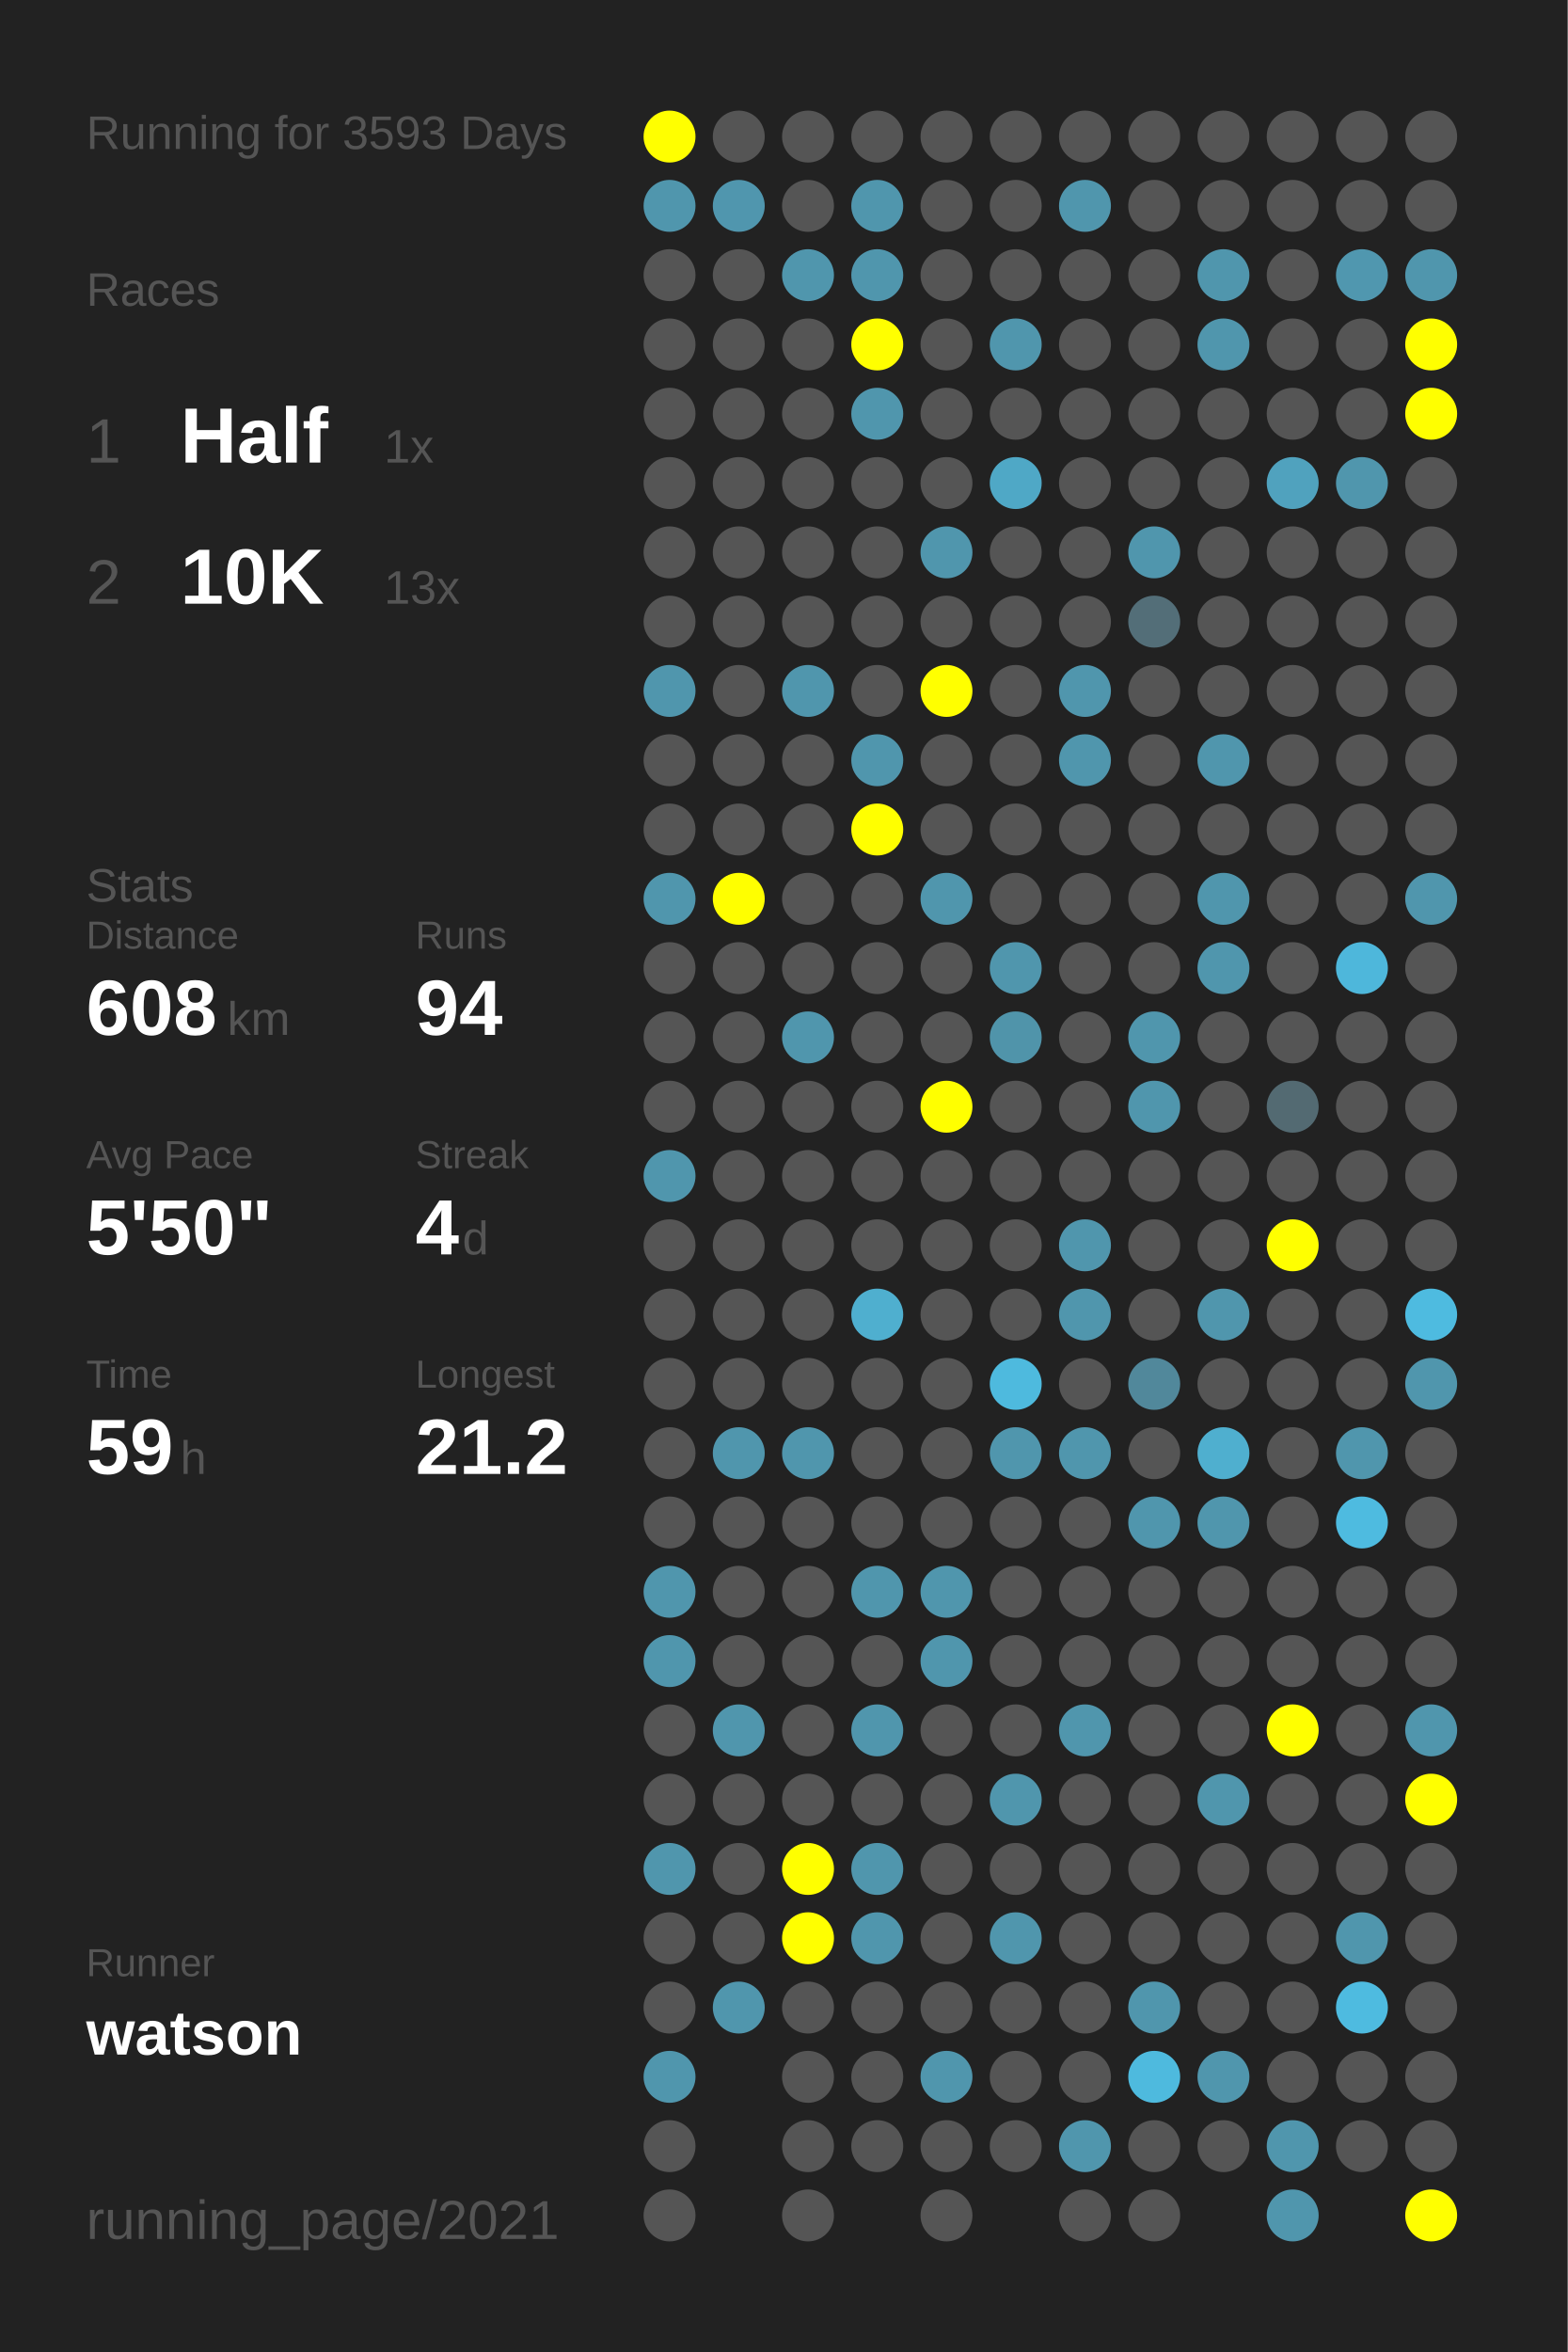
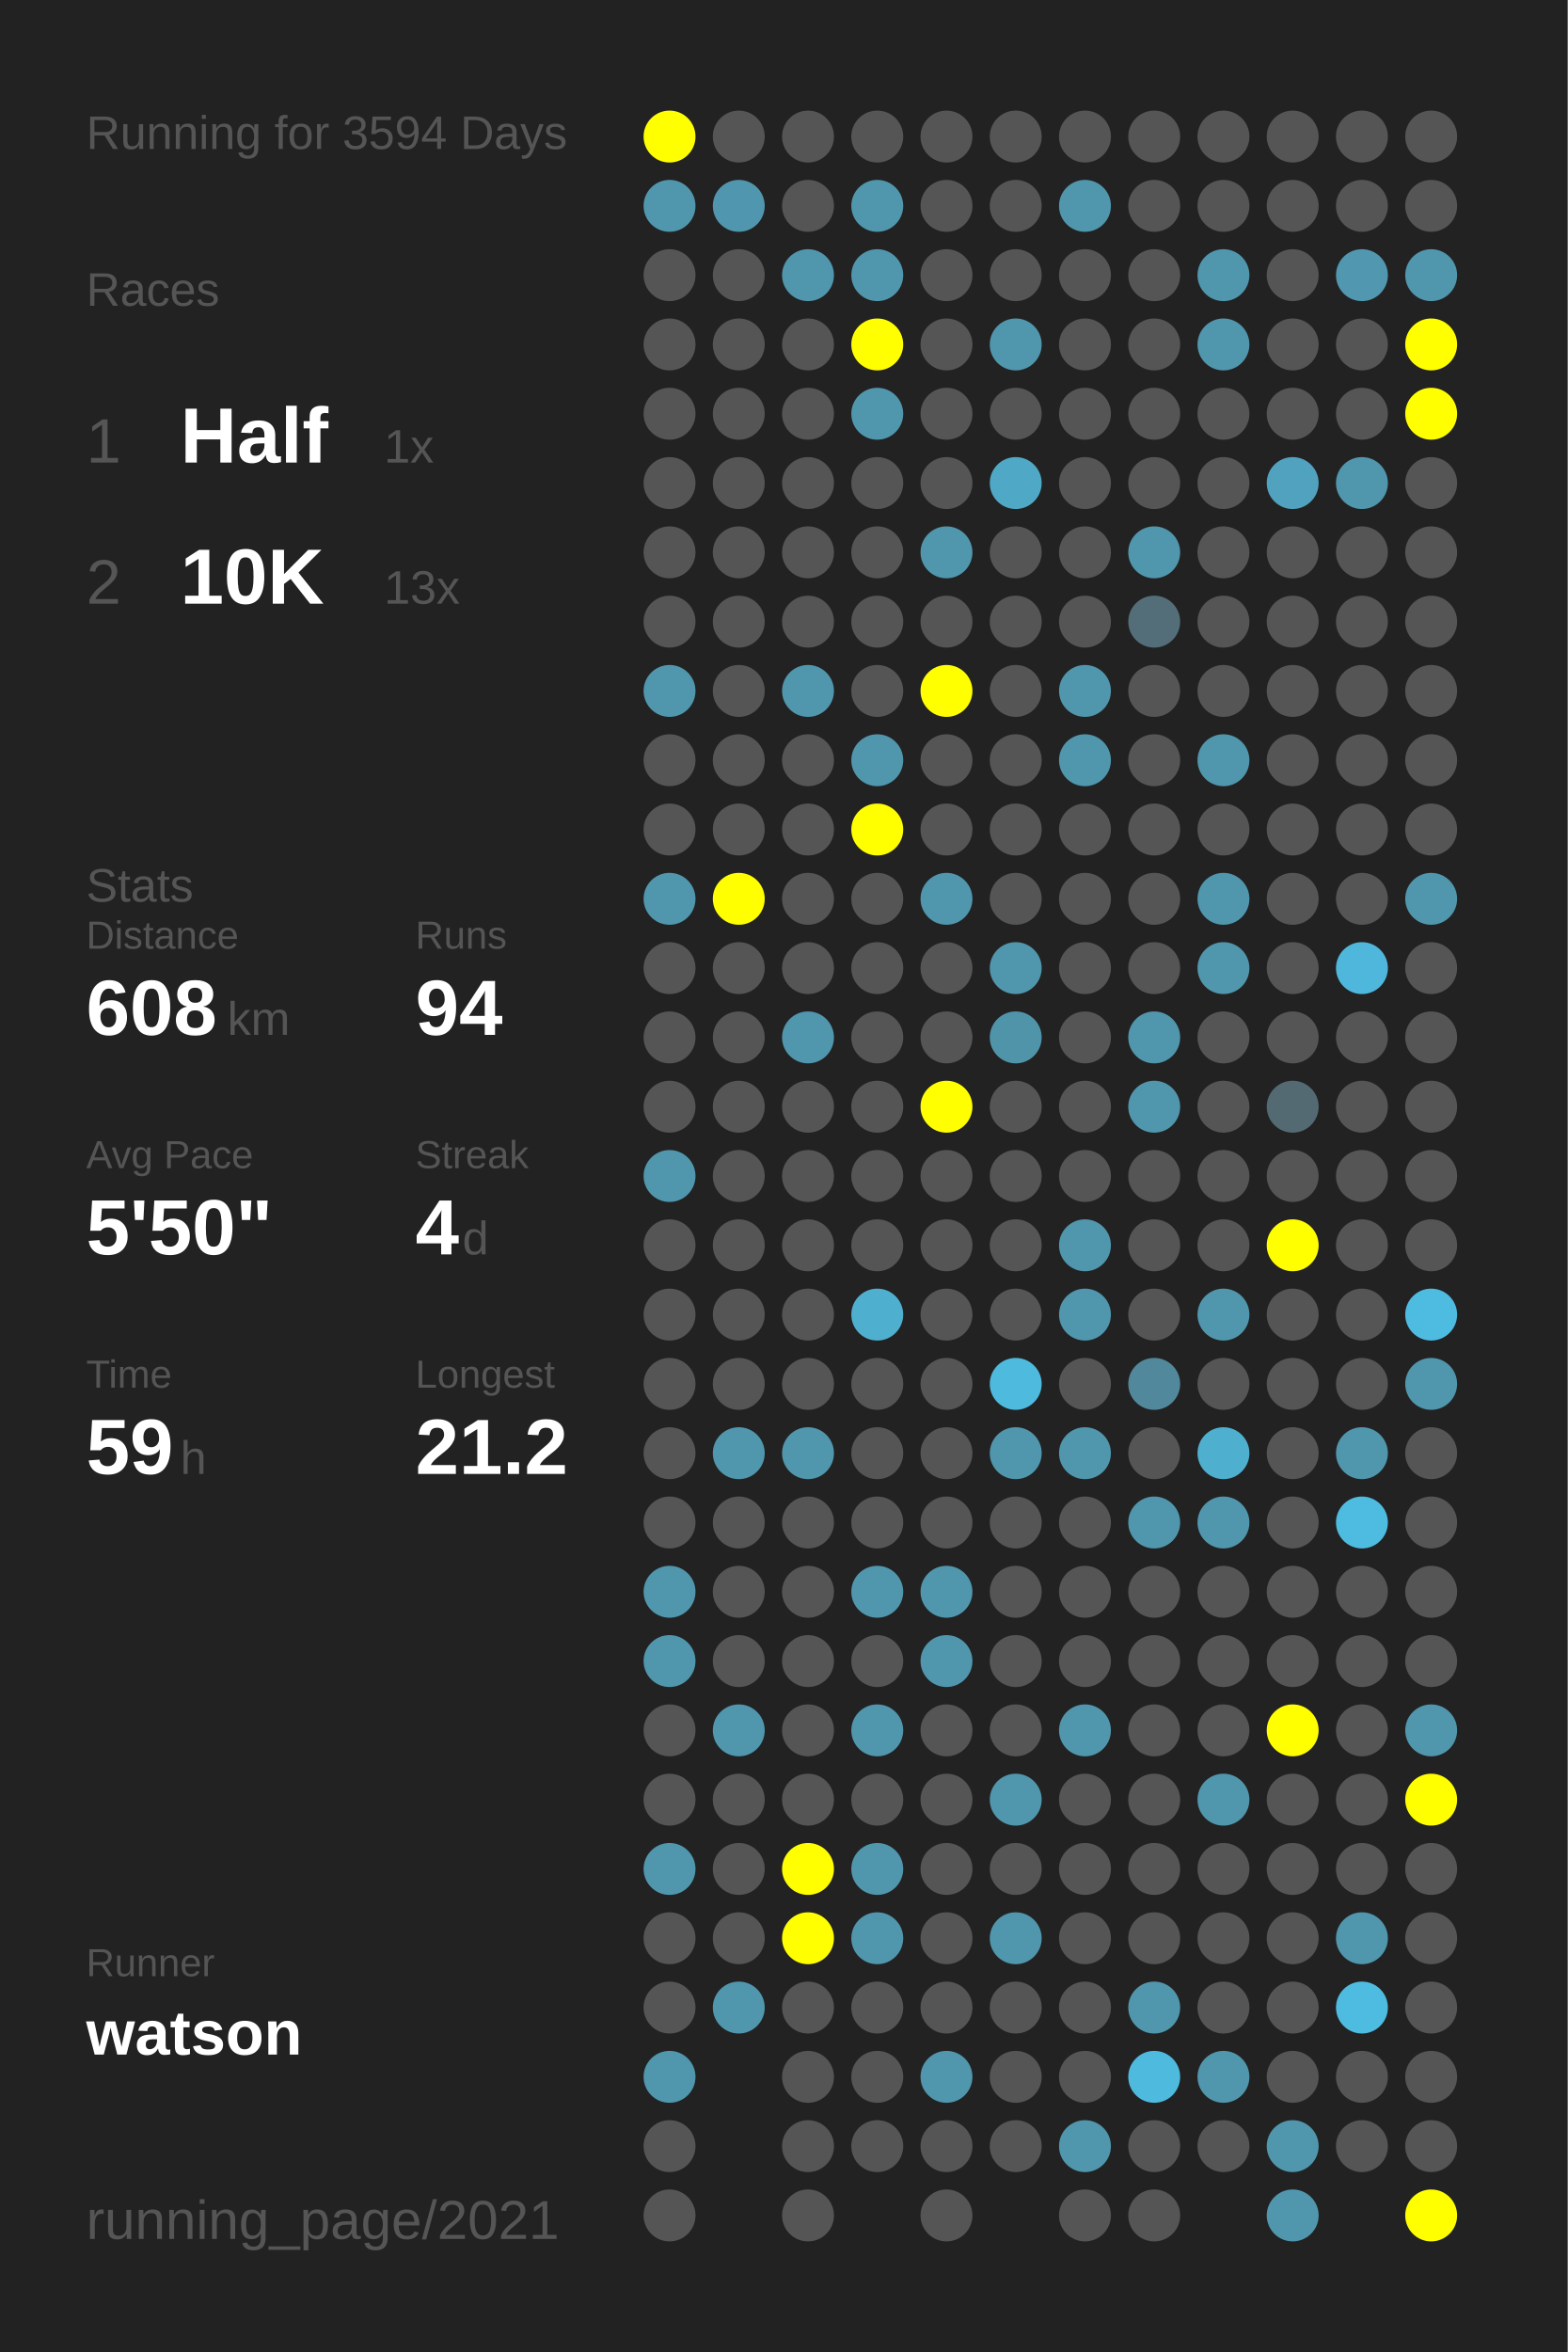
<svg xmlns="http://www.w3.org/2000/svg" baseProfile="full" height="300mm" version="1.1" viewBox="0,0,200,300" width="200mm">
  <defs />
  <rect fill="#222222" height="300" width="200" x="0" y="0" />
-   <text fill="#555555" style="font-size:6px; font-family:Arial;" x="11" y="19">Running for 3593 Days</text>
+   <text fill="#555555" style="font-size:6px; font-family:Arial;" x="11" y="19">Running for 3594 Days</text>
  <text fill="#555555" style="font-size:6px; font-family:Arial;" x="11" y="39">Races</text>
  <text fill="#555555" style="font-size:8px; font-family:Arial;" x="11" y="59">1</text>
  <text fill="#FFFFFF" style="font-size:10px; font-family:Arial; font-weight:bold;" x="23" y="59">Half</text>
  <text fill="#555555" style="font-size:6px; font-family:Arial;" x="49" y="59">1x</text>
  <text fill="#555555" style="font-size:8px; font-family:Arial;" x="11" y="77">2</text>
  <text fill="#FFFFFF" style="font-size:10px; font-family:Arial; font-weight:bold;" x="23" y="77">10K</text>
  <text fill="#555555" style="font-size:6px; font-family:Arial;" x="49" y="77">13x</text>
  <text fill="#555555" style="font-size:6px; font-family:Arial;" x="11" y="115">Stats</text>
  <text fill="#555555" style="font-size:5px; font-family:Arial;" x="11" y="121">Distance</text>
  <text fill="#FFFFFF" style="font-size:10px; font-family:Arial; font-weight:bold;" x="11" y="132">608</text>
  <text fill="#555555" style="font-size:6px; font-family:Arial;" x="29" y="132">km</text>
  <text fill="#555555" style="font-size:5px; font-family:Arial;" x="53" y="121">Runs</text>
  <text fill="#FFFFFF" style="font-size:10px; font-family:Arial; font-weight:bold;" x="53" y="132">94</text>
  <text fill="#555555" style="font-size:5px; font-family:Arial;" x="11" y="149">Avg Pace</text>
  <text fill="#FFFFFF" style="font-size:10px; font-family:Arial; font-weight:bold;" x="11" y="160">5'50"</text>
  <text fill="#555555" style="font-size:5px; font-family:Arial;" x="53" y="149">Streak</text>
  <text fill="#FFFFFF" style="font-size:10px; font-family:Arial; font-weight:bold;" x="53" y="160">4</text>
  <text fill="#555555" style="font-size:6px; font-family:Arial;" x="59" y="160">d</text>
  <text fill="#555555" style="font-size:5px; font-family:Arial;" x="11" y="177">Time</text>
  <text fill="#FFFFFF" style="font-size:10px; font-family:Arial; font-weight:bold;" x="11" y="188">59</text>
  <text fill="#555555" style="font-size:6px; font-family:Arial;" x="23" y="188">h</text>
  <text fill="#555555" style="font-size:5px; font-family:Arial;" x="53" y="177">Longest</text>
  <text fill="#FFFFFF" style="font-size:10px; font-family:Arial; font-weight:bold;" x="53" y="188">21.2</text>
  <text fill="#555555" style="font-size:5px; font-family:Arial;" x="11" y="252.065">Runner</text>
  <text fill="#FFFFFF" style="font-size:8px; font-family:Arial; font-weight:bold;" x="11" y="262.065">watson</text>
  <text fill="#555555" style="font-size:7px; font-family:Arial;" x="11" y="285.581">running_page/2021</text>
  <circle cx="85.417" cy="17.419" fill="#FFFF00" r="3.312" />
  <circle cx="85.417" cy="26.258" fill="#5096ad" r="3.312" />
  <circle cx="85.417" cy="35.097" fill="#555555" r="3.312" />
  <circle cx="85.417" cy="43.935" fill="#555555" r="3.312" />
  <circle cx="85.417" cy="52.774" fill="#555555" r="3.312" />
  <circle cx="85.417" cy="61.613" fill="#555555" r="3.312" />
  <circle cx="85.417" cy="70.452" fill="#555555" r="3.312" />
  <circle cx="85.417" cy="79.29" fill="#555555" r="3.312" />
  <circle cx="85.417" cy="88.129" fill="#5096ad" r="3.312" />
  <circle cx="85.417" cy="96.968" fill="#555555" r="3.312" />
  <circle cx="85.417" cy="105.806" fill="#555555" r="3.312" />
  <circle cx="85.417" cy="114.645" fill="#5096ad" r="3.312" />
  <circle cx="85.417" cy="123.484" fill="#555555" r="3.312" />
  <circle cx="85.417" cy="132.323" fill="#555555" r="3.312" />
  <circle cx="85.417" cy="141.161" fill="#555555" r="3.312" />
  <circle cx="85.417" cy="150" fill="#5096ad" r="3.312" />
  <circle cx="85.417" cy="158.839" fill="#555555" r="3.312" />
  <circle cx="85.417" cy="167.677" fill="#555555" r="3.312" />
  <circle cx="85.417" cy="176.516" fill="#555555" r="3.312" />
  <circle cx="85.417" cy="185.355" fill="#555555" r="3.312" />
  <circle cx="85.417" cy="194.194" fill="#555555" r="3.312" />
  <circle cx="85.417" cy="203.032" fill="#5096ad" r="3.312" />
  <circle cx="85.417" cy="211.871" fill="#5096ad" r="3.312" />
  <circle cx="85.417" cy="220.71" fill="#555555" r="3.312" />
  <circle cx="85.417" cy="229.548" fill="#555555" r="3.312" />
  <circle cx="85.417" cy="238.387" fill="#5096ad" r="3.312" />
  <circle cx="85.417" cy="247.226" fill="#555555" r="3.312" />
  <circle cx="85.417" cy="256.065" fill="#555555" r="3.312" />
  <circle cx="85.417" cy="264.903" fill="#5096ad" r="3.312" />
  <circle cx="85.417" cy="273.742" fill="#555555" r="3.312" />
  <circle cx="85.417" cy="282.581" fill="#555555" r="3.312" />
  <circle cx="94.25" cy="17.419" fill="#555555" r="3.312" />
  <circle cx="94.25" cy="26.258" fill="#5096ae" r="3.312" />
  <circle cx="94.25" cy="35.097" fill="#555555" r="3.312" />
  <circle cx="94.25" cy="43.935" fill="#555555" r="3.312" />
  <circle cx="94.25" cy="52.774" fill="#555555" r="3.312" />
  <circle cx="94.25" cy="61.613" fill="#555555" r="3.312" />
  <circle cx="94.25" cy="70.452" fill="#555555" r="3.312" />
  <circle cx="94.25" cy="79.29" fill="#555555" r="3.312" />
  <circle cx="94.25" cy="88.129" fill="#555555" r="3.312" />
  <circle cx="94.25" cy="96.968" fill="#555555" r="3.312" />
  <circle cx="94.25" cy="105.806" fill="#555555" r="3.312" />
  <circle cx="94.25" cy="114.645" fill="#FFFF00" r="3.312" />
  <circle cx="94.25" cy="123.484" fill="#555555" r="3.312" />
  <circle cx="94.25" cy="132.323" fill="#555555" r="3.312" />
  <circle cx="94.25" cy="141.161" fill="#555555" r="3.312" />
  <circle cx="94.25" cy="150" fill="#555555" r="3.312" />
  <circle cx="94.25" cy="158.839" fill="#555555" r="3.312" />
  <circle cx="94.25" cy="167.677" fill="#555555" r="3.312" />
  <circle cx="94.25" cy="176.516" fill="#555555" r="3.312" />
  <circle cx="94.25" cy="185.355" fill="#5096ad" r="3.312" />
  <circle cx="94.25" cy="194.194" fill="#555555" r="3.312" />
  <circle cx="94.25" cy="203.032" fill="#555555" r="3.312" />
  <circle cx="94.25" cy="211.871" fill="#555555" r="3.312" />
  <circle cx="94.25" cy="220.71" fill="#5096ad" r="3.312" />
  <circle cx="94.25" cy="229.548" fill="#555555" r="3.312" />
  <circle cx="94.25" cy="238.387" fill="#555555" r="3.312" />
  <circle cx="94.25" cy="247.226" fill="#555555" r="3.312" />
  <circle cx="94.25" cy="256.065" fill="#5096ad" r="3.312" />
  <circle cx="103.083" cy="17.419" fill="#555555" r="3.312" />
  <circle cx="103.083" cy="26.258" fill="#555555" r="3.312" />
  <circle cx="103.083" cy="35.097" fill="#5096ad" r="3.312" />
  <circle cx="103.083" cy="43.935" fill="#555555" r="3.312" />
  <circle cx="103.083" cy="52.774" fill="#555555" r="3.312" />
  <circle cx="103.083" cy="61.613" fill="#555555" r="3.312" />
  <circle cx="103.083" cy="70.452" fill="#555555" r="3.312" />
  <circle cx="103.083" cy="79.29" fill="#555555" r="3.312" />
  <circle cx="103.083" cy="88.129" fill="#5096ad" r="3.312" />
  <circle cx="103.083" cy="96.968" fill="#555555" r="3.312" />
  <circle cx="103.083" cy="105.806" fill="#555555" r="3.312" />
  <circle cx="103.083" cy="114.645" fill="#555555" r="3.312" />
  <circle cx="103.083" cy="123.484" fill="#555555" r="3.312" />
  <circle cx="103.083" cy="132.323" fill="#5096ad" r="3.312" />
  <circle cx="103.083" cy="141.161" fill="#555555" r="3.312" />
  <circle cx="103.083" cy="150" fill="#555555" r="3.312" />
  <circle cx="103.083" cy="158.839" fill="#555555" r="3.312" />
  <circle cx="103.083" cy="167.677" fill="#555555" r="3.312" />
  <circle cx="103.083" cy="176.516" fill="#555555" r="3.312" />
  <circle cx="103.083" cy="185.355" fill="#5096ad" r="3.312" />
  <circle cx="103.083" cy="194.194" fill="#555555" r="3.312" />
  <circle cx="103.083" cy="203.032" fill="#555555" r="3.312" />
  <circle cx="103.083" cy="211.871" fill="#555555" r="3.312" />
  <circle cx="103.083" cy="220.71" fill="#555555" r="3.312" />
  <circle cx="103.083" cy="229.548" fill="#555555" r="3.312" />
  <circle cx="103.083" cy="238.387" fill="#FFFF00" r="3.312" />
  <circle cx="103.083" cy="247.226" fill="#FFFF00" r="3.312" />
  <circle cx="103.083" cy="256.065" fill="#555555" r="3.312" />
  <circle cx="103.083" cy="264.903" fill="#555555" r="3.312" />
  <circle cx="103.083" cy="273.742" fill="#555555" r="3.312" />
  <circle cx="103.083" cy="282.581" fill="#555555" r="3.312" />
  <circle cx="111.917" cy="17.419" fill="#555555" r="3.312" />
  <circle cx="111.917" cy="26.258" fill="#5096ad" r="3.312" />
  <circle cx="111.917" cy="35.097" fill="#5096ad" r="3.312" />
  <circle cx="111.917" cy="43.935" fill="#FFFF00" r="3.312" />
  <circle cx="111.917" cy="52.774" fill="#5096ad" r="3.312" />
  <circle cx="111.917" cy="61.613" fill="#555555" r="3.312" />
  <circle cx="111.917" cy="70.452" fill="#555555" r="3.312" />
  <circle cx="111.917" cy="79.29" fill="#555555" r="3.312" />
  <circle cx="111.917" cy="88.129" fill="#555555" r="3.312" />
  <circle cx="111.917" cy="96.968" fill="#5096ad" r="3.312" />
  <circle cx="111.917" cy="105.806" fill="#FFFF00" r="3.312" />
  <circle cx="111.917" cy="114.645" fill="#555555" r="3.312" />
  <circle cx="111.917" cy="123.484" fill="#555555" r="3.312" />
  <circle cx="111.917" cy="132.323" fill="#555555" r="3.312" />
  <circle cx="111.917" cy="141.161" fill="#555555" r="3.312" />
  <circle cx="111.917" cy="150" fill="#555555" r="3.312" />
  <circle cx="111.917" cy="158.839" fill="#555555" r="3.312" />
  <circle cx="111.917" cy="167.677" fill="#4fafcf" r="3.312" />
  <circle cx="111.917" cy="176.516" fill="#555555" r="3.312" />
  <circle cx="111.917" cy="185.355" fill="#555555" r="3.312" />
  <circle cx="111.917" cy="194.194" fill="#555555" r="3.312" />
  <circle cx="111.917" cy="203.032" fill="#5096ad" r="3.312" />
  <circle cx="111.917" cy="211.871" fill="#555555" r="3.312" />
  <circle cx="111.917" cy="220.71" fill="#5096ad" r="3.312" />
  <circle cx="111.917" cy="229.548" fill="#555555" r="3.312" />
  <circle cx="111.917" cy="238.387" fill="#5096ad" r="3.312" />
  <circle cx="111.917" cy="247.226" fill="#5096ad" r="3.312" />
  <circle cx="111.917" cy="256.065" fill="#555555" r="3.312" />
  <circle cx="111.917" cy="264.903" fill="#555555" r="3.312" />
  <circle cx="111.917" cy="273.742" fill="#555555" r="3.312" />
  <circle cx="120.75" cy="17.419" fill="#555555" r="3.312" />
  <circle cx="120.75" cy="26.258" fill="#555555" r="3.312" />
  <circle cx="120.75" cy="35.097" fill="#555555" r="3.312" />
  <circle cx="120.75" cy="43.935" fill="#555555" r="3.312" />
  <circle cx="120.75" cy="52.774" fill="#555555" r="3.312" />
  <circle cx="120.75" cy="61.613" fill="#555555" r="3.312" />
  <circle cx="120.75" cy="70.452" fill="#5096ad" r="3.312" />
  <circle cx="120.75" cy="79.29" fill="#555555" r="3.312" />
  <circle cx="120.75" cy="88.129" fill="#FFFF00" r="3.312" />
  <circle cx="120.75" cy="96.968" fill="#555555" r="3.312" />
  <circle cx="120.75" cy="105.806" fill="#555555" r="3.312" />
  <circle cx="120.75" cy="114.645" fill="#5096ad" r="3.312" />
  <circle cx="120.75" cy="123.484" fill="#555555" r="3.312" />
  <circle cx="120.75" cy="132.323" fill="#555555" r="3.312" />
  <circle cx="120.75" cy="141.161" fill="#FFFF00" r="3.312" />
  <circle cx="120.75" cy="150" fill="#555555" r="3.312" />
  <circle cx="120.75" cy="158.839" fill="#555555" r="3.312" />
  <circle cx="120.75" cy="167.677" fill="#555555" r="3.312" />
  <circle cx="120.75" cy="176.516" fill="#555555" r="3.312" />
  <circle cx="120.75" cy="185.355" fill="#555555" r="3.312" />
  <circle cx="120.75" cy="194.194" fill="#555555" r="3.312" />
  <circle cx="120.75" cy="203.032" fill="#5096ad" r="3.312" />
  <circle cx="120.75" cy="211.871" fill="#5096ad" r="3.312" />
  <circle cx="120.75" cy="220.71" fill="#555555" r="3.312" />
  <circle cx="120.75" cy="229.548" fill="#555555" r="3.312" />
  <circle cx="120.75" cy="238.387" fill="#555555" r="3.312" />
  <circle cx="120.75" cy="247.226" fill="#555555" r="3.312" />
  <circle cx="120.75" cy="256.065" fill="#555555" r="3.312" />
  <circle cx="120.75" cy="264.903" fill="#5096ad" r="3.312" />
  <circle cx="120.75" cy="273.742" fill="#555555" r="3.312" />
  <circle cx="120.75" cy="282.581" fill="#555555" r="3.312" />
  <circle cx="129.583" cy="17.419" fill="#555555" r="3.312" />
  <circle cx="129.583" cy="26.258" fill="#555555" r="3.312" />
  <circle cx="129.583" cy="35.097" fill="#555555" r="3.312" />
  <circle cx="129.583" cy="43.935" fill="#5096ad" r="3.312" />
  <circle cx="129.583" cy="52.774" fill="#555555" r="3.312" />
  <circle cx="129.583" cy="61.613" fill="#4fa8c6" r="3.312" />
  <circle cx="129.583" cy="70.452" fill="#555555" r="3.312" />
  <circle cx="129.583" cy="79.29" fill="#555555" r="3.312" />
  <circle cx="129.583" cy="88.129" fill="#555555" r="3.312" />
  <circle cx="129.583" cy="96.968" fill="#555555" r="3.312" />
  <circle cx="129.583" cy="105.806" fill="#555555" r="3.312" />
  <circle cx="129.583" cy="114.645" fill="#555555" r="3.312" />
  <circle cx="129.583" cy="123.484" fill="#5096ad" r="3.312" />
  <circle cx="129.583" cy="132.323" fill="#5094aa" r="3.312" />
  <circle cx="129.583" cy="141.161" fill="#555555" r="3.312" />
  <circle cx="129.583" cy="150" fill="#555555" r="3.312" />
  <circle cx="129.583" cy="158.839" fill="#555555" r="3.312" />
  <circle cx="129.583" cy="167.677" fill="#555555" r="3.312" />
  <circle cx="129.583" cy="176.516" fill="#4ebade" r="3.312" />
  <circle cx="129.583" cy="185.355" fill="#5096ad" r="3.312" />
  <circle cx="129.583" cy="194.194" fill="#555555" r="3.312" />
  <circle cx="129.583" cy="203.032" fill="#555555" r="3.312" />
  <circle cx="129.583" cy="211.871" fill="#555555" r="3.312" />
  <circle cx="129.583" cy="220.71" fill="#555555" r="3.312" />
  <circle cx="129.583" cy="229.548" fill="#5096ad" r="3.312" />
  <circle cx="129.583" cy="238.387" fill="#555555" r="3.312" />
  <circle cx="129.583" cy="247.226" fill="#5096ad" r="3.312" />
  <circle cx="129.583" cy="256.065" fill="#555555" r="3.312" />
  <circle cx="129.583" cy="264.903" fill="#555555" r="3.312" />
  <circle cx="129.583" cy="273.742" fill="#555555" r="3.312" />
  <circle cx="138.417" cy="17.419" fill="#555555" r="3.312" />
  <circle cx="138.417" cy="26.258" fill="#5096ad" r="3.312" />
  <circle cx="138.417" cy="35.097" fill="#555555" r="3.312" />
  <circle cx="138.417" cy="43.935" fill="#555555" r="3.312" />
  <circle cx="138.417" cy="52.774" fill="#555555" r="3.312" />
  <circle cx="138.417" cy="61.613" fill="#555555" r="3.312" />
  <circle cx="138.417" cy="70.452" fill="#555555" r="3.312" />
  <circle cx="138.417" cy="79.29" fill="#555555" r="3.312" />
  <circle cx="138.417" cy="88.129" fill="#5096ad" r="3.312" />
  <circle cx="138.417" cy="96.968" fill="#5096ad" r="3.312" />
  <circle cx="138.417" cy="105.806" fill="#555555" r="3.312" />
  <circle cx="138.417" cy="114.645" fill="#555555" r="3.312" />
  <circle cx="138.417" cy="123.484" fill="#555555" r="3.312" />
  <circle cx="138.417" cy="132.323" fill="#555555" r="3.312" />
  <circle cx="138.417" cy="141.161" fill="#555555" r="3.312" />
  <circle cx="138.417" cy="150" fill="#555555" r="3.312" />
  <circle cx="138.417" cy="158.839" fill="#5096ad" r="3.312" />
  <circle cx="138.417" cy="167.677" fill="#5096ad" r="3.312" />
  <circle cx="138.417" cy="176.516" fill="#555555" r="3.312" />
  <circle cx="138.417" cy="185.355" fill="#5096ad" r="3.312" />
  <circle cx="138.417" cy="194.194" fill="#555555" r="3.312" />
  <circle cx="138.417" cy="203.032" fill="#555555" r="3.312" />
  <circle cx="138.417" cy="211.871" fill="#555555" r="3.312" />
  <circle cx="138.417" cy="220.71" fill="#5096ad" r="3.312" />
  <circle cx="138.417" cy="229.548" fill="#555555" r="3.312" />
  <circle cx="138.417" cy="238.387" fill="#555555" r="3.312" />
  <circle cx="138.417" cy="247.226" fill="#555555" r="3.312" />
  <circle cx="138.417" cy="256.065" fill="#555555" r="3.312" />
  <circle cx="138.417" cy="264.903" fill="#555555" r="3.312" />
  <circle cx="138.417" cy="273.742" fill="#5096ad" r="3.312" />
  <circle cx="138.417" cy="282.581" fill="#555555" r="3.312" />
  <circle cx="147.25" cy="17.419" fill="#555555" r="3.312" />
  <circle cx="147.25" cy="26.258" fill="#555555" r="3.312" />
  <circle cx="147.25" cy="35.097" fill="#555555" r="3.312" />
  <circle cx="147.25" cy="43.935" fill="#555555" r="3.312" />
  <circle cx="147.25" cy="52.774" fill="#555555" r="3.312" />
  <circle cx="147.25" cy="61.613" fill="#555555" r="3.312" />
  <circle cx="147.25" cy="70.452" fill="#5096ad" r="3.312" />
  <circle cx="147.25" cy="79.29" fill="#536e78" r="3.312" />
  <circle cx="147.25" cy="88.129" fill="#555555" r="3.312" />
  <circle cx="147.25" cy="96.968" fill="#555555" r="3.312" />
  <circle cx="147.25" cy="105.806" fill="#555555" r="3.312" />
  <circle cx="147.25" cy="114.645" fill="#555555" r="3.312" />
  <circle cx="147.25" cy="123.484" fill="#555555" r="3.312" />
  <circle cx="147.25" cy="132.323" fill="#5096ad" r="3.312" />
  <circle cx="147.25" cy="141.161" fill="#5096ad" r="3.312" />
  <circle cx="147.25" cy="150" fill="#555555" r="3.312" />
  <circle cx="147.25" cy="158.839" fill="#555555" r="3.312" />
  <circle cx="147.25" cy="167.677" fill="#555555" r="3.312" />
  <circle cx="147.25" cy="176.516" fill="#51889b" r="3.312" />
  <circle cx="147.25" cy="185.355" fill="#555555" r="3.312" />
  <circle cx="147.25" cy="194.194" fill="#5096ad" r="3.312" />
  <circle cx="147.25" cy="203.032" fill="#555555" r="3.312" />
  <circle cx="147.25" cy="211.871" fill="#555555" r="3.312" />
  <circle cx="147.25" cy="220.71" fill="#555555" r="3.312" />
  <circle cx="147.25" cy="229.548" fill="#555555" r="3.312" />
  <circle cx="147.25" cy="238.387" fill="#555555" r="3.312" />
  <circle cx="147.25" cy="247.226" fill="#555555" r="3.312" />
  <circle cx="147.25" cy="256.065" fill="#5096ad" r="3.312" />
  <circle cx="147.25" cy="264.903" fill="#4ebade" r="3.312" />
  <circle cx="147.25" cy="273.742" fill="#555555" r="3.312" />
  <circle cx="147.25" cy="282.581" fill="#555555" r="3.312" />
  <circle cx="156.083" cy="17.419" fill="#555555" r="3.312" />
  <circle cx="156.083" cy="26.258" fill="#555555" r="3.312" />
  <circle cx="156.083" cy="35.097" fill="#5096ad" r="3.312" />
  <circle cx="156.083" cy="43.935" fill="#5096ad" r="3.312" />
  <circle cx="156.083" cy="52.774" fill="#555555" r="3.312" />
  <circle cx="156.083" cy="61.613" fill="#555555" r="3.312" />
  <circle cx="156.083" cy="70.452" fill="#555555" r="3.312" />
  <circle cx="156.083" cy="79.29" fill="#555555" r="3.312" />
  <circle cx="156.083" cy="88.129" fill="#555555" r="3.312" />
  <circle cx="156.083" cy="96.968" fill="#5096ad" r="3.312" />
  <circle cx="156.083" cy="105.806" fill="#555555" r="3.312" />
  <circle cx="156.083" cy="114.645" fill="#5096ad" r="3.312" />
  <circle cx="156.083" cy="123.484" fill="#5096ad" r="3.312" />
  <circle cx="156.083" cy="132.323" fill="#555555" r="3.312" />
  <circle cx="156.083" cy="141.161" fill="#555555" r="3.312" />
  <circle cx="156.083" cy="150" fill="#555555" r="3.312" />
  <circle cx="156.083" cy="158.839" fill="#555555" r="3.312" />
  <circle cx="156.083" cy="167.677" fill="#5096ad" r="3.312" />
  <circle cx="156.083" cy="176.516" fill="#555555" r="3.312" />
  <circle cx="156.083" cy="185.355" fill="#4fafcf" r="3.312" />
  <circle cx="156.083" cy="194.194" fill="#5096ad" r="3.312" />
  <circle cx="156.083" cy="203.032" fill="#555555" r="3.312" />
  <circle cx="156.083" cy="211.871" fill="#555555" r="3.312" />
  <circle cx="156.083" cy="220.71" fill="#555555" r="3.312" />
  <circle cx="156.083" cy="229.548" fill="#5096ad" r="3.312" />
  <circle cx="156.083" cy="238.387" fill="#555555" r="3.312" />
  <circle cx="156.083" cy="247.226" fill="#555555" r="3.312" />
  <circle cx="156.083" cy="256.065" fill="#555555" r="3.312" />
  <circle cx="156.083" cy="264.903" fill="#5096ad" r="3.312" />
  <circle cx="156.083" cy="273.742" fill="#555555" r="3.312" />
  <circle cx="164.917" cy="17.419" fill="#555555" r="3.312" />
  <circle cx="164.917" cy="26.258" fill="#555555" r="3.312" />
  <circle cx="164.917" cy="35.097" fill="#555555" r="3.312" />
  <circle cx="164.917" cy="43.935" fill="#555555" r="3.312" />
  <circle cx="164.917" cy="52.774" fill="#555555" r="3.312" />
  <circle cx="164.917" cy="61.613" fill="#50a2be" r="3.312" />
  <circle cx="164.917" cy="70.452" fill="#555555" r="3.312" />
  <circle cx="164.917" cy="79.29" fill="#555555" r="3.312" />
  <circle cx="164.917" cy="88.129" fill="#555555" r="3.312" />
  <circle cx="164.917" cy="96.968" fill="#555555" r="3.312" />
  <circle cx="164.917" cy="105.806" fill="#555555" r="3.312" />
  <circle cx="164.917" cy="114.645" fill="#555555" r="3.312" />
  <circle cx="164.917" cy="123.484" fill="#555555" r="3.312" />
  <circle cx="164.917" cy="132.323" fill="#555555" r="3.312" />
  <circle cx="164.917" cy="141.161" fill="#536a72" r="3.312" />
  <circle cx="164.917" cy="150" fill="#555555" r="3.312" />
  <circle cx="164.917" cy="158.839" fill="#FFFF00" r="3.312" />
  <circle cx="164.917" cy="167.677" fill="#555555" r="3.312" />
  <circle cx="164.917" cy="176.516" fill="#555555" r="3.312" />
  <circle cx="164.917" cy="185.355" fill="#555555" r="3.312" />
  <circle cx="164.917" cy="194.194" fill="#555555" r="3.312" />
  <circle cx="164.917" cy="203.032" fill="#555555" r="3.312" />
  <circle cx="164.917" cy="211.871" fill="#555555" r="3.312" />
  <circle cx="164.917" cy="220.71" fill="#FFFF00" r="3.312" />
  <circle cx="164.917" cy="229.548" fill="#555555" r="3.312" />
  <circle cx="164.917" cy="238.387" fill="#555555" r="3.312" />
  <circle cx="164.917" cy="247.226" fill="#555555" r="3.312" />
  <circle cx="164.917" cy="256.065" fill="#555555" r="3.312" />
  <circle cx="164.917" cy="264.903" fill="#555555" r="3.312" />
  <circle cx="164.917" cy="273.742" fill="#5096ad" r="3.312" />
  <circle cx="164.917" cy="282.581" fill="#5096ad" r="3.312" />
  <circle cx="173.75" cy="17.419" fill="#555555" r="3.312" />
  <circle cx="173.75" cy="26.258" fill="#555555" r="3.312" />
  <circle cx="173.75" cy="35.097" fill="#5097af" r="3.312" />
  <circle cx="173.75" cy="43.935" fill="#555555" r="3.312" />
  <circle cx="173.75" cy="52.774" fill="#555555" r="3.312" />
  <circle cx="173.75" cy="61.613" fill="#5096ad" r="3.312" />
  <circle cx="173.75" cy="70.452" fill="#555555" r="3.312" />
  <circle cx="173.75" cy="79.29" fill="#555555" r="3.312" />
  <circle cx="173.75" cy="88.129" fill="#555555" r="3.312" />
  <circle cx="173.75" cy="96.968" fill="#555555" r="3.312" />
  <circle cx="173.75" cy="105.806" fill="#555555" r="3.312" />
  <circle cx="173.75" cy="114.645" fill="#555555" r="3.312" />
  <circle cx="173.75" cy="123.484" fill="#4eb7db" r="3.312" />
  <circle cx="173.75" cy="132.323" fill="#555555" r="3.312" />
  <circle cx="173.75" cy="141.161" fill="#555555" r="3.312" />
  <circle cx="173.75" cy="150" fill="#555555" r="3.312" />
  <circle cx="173.75" cy="158.839" fill="#555555" r="3.312" />
  <circle cx="173.75" cy="167.677" fill="#555555" r="3.312" />
  <circle cx="173.75" cy="176.516" fill="#555555" r="3.312" />
  <circle cx="173.75" cy="185.355" fill="#5096ad" r="3.312" />
  <circle cx="173.75" cy="194.194" fill="#4ebbe0" r="3.312" />
  <circle cx="173.75" cy="203.032" fill="#555555" r="3.312" />
  <circle cx="173.75" cy="211.871" fill="#555555" r="3.312" />
  <circle cx="173.75" cy="220.71" fill="#555555" r="3.312" />
  <circle cx="173.75" cy="229.548" fill="#555555" r="3.312" />
  <circle cx="173.75" cy="238.387" fill="#555555" r="3.312" />
  <circle cx="173.75" cy="247.226" fill="#5096ad" r="3.312" />
  <circle cx="173.75" cy="256.065" fill="#4ebbe0" r="3.312" />
  <circle cx="173.75" cy="264.903" fill="#555555" r="3.312" />
  <circle cx="173.75" cy="273.742" fill="#555555" r="3.312" />
  <circle cx="182.583" cy="17.419" fill="#555555" r="3.312" />
  <circle cx="182.583" cy="26.258" fill="#555555" r="3.312" />
  <circle cx="182.583" cy="35.097" fill="#5096ad" r="3.312" />
  <circle cx="182.583" cy="43.935" fill="#FFFF00" r="3.312" />
  <circle cx="182.583" cy="52.774" fill="#FFFF00" r="3.312" />
  <circle cx="182.583" cy="61.613" fill="#555555" r="3.312" />
  <circle cx="182.583" cy="70.452" fill="#555555" r="3.312" />
  <circle cx="182.583" cy="79.29" fill="#555555" r="3.312" />
  <circle cx="182.583" cy="88.129" fill="#555555" r="3.312" />
  <circle cx="182.583" cy="96.968" fill="#555555" r="3.312" />
  <circle cx="182.583" cy="105.806" fill="#555555" r="3.312" />
  <circle cx="182.583" cy="114.645" fill="#5096ad" r="3.312" />
  <circle cx="182.583" cy="123.484" fill="#555555" r="3.312" />
  <circle cx="182.583" cy="132.323" fill="#555555" r="3.312" />
  <circle cx="182.583" cy="141.161" fill="#555555" r="3.312" />
  <circle cx="182.583" cy="150" fill="#555555" r="3.312" />
  <circle cx="182.583" cy="158.839" fill="#555555" r="3.312" />
  <circle cx="182.583" cy="167.677" fill="#4ebbe0" r="3.312" />
  <circle cx="182.583" cy="176.516" fill="#5096ad" r="3.312" />
  <circle cx="182.583" cy="185.355" fill="#555555" r="3.312" />
  <circle cx="182.583" cy="194.194" fill="#555555" r="3.312" />
  <circle cx="182.583" cy="203.032" fill="#555555" r="3.312" />
  <circle cx="182.583" cy="211.871" fill="#555555" r="3.312" />
  <circle cx="182.583" cy="220.71" fill="#5096ad" r="3.312" />
  <circle cx="182.583" cy="229.548" fill="#FFFF00" r="3.312" />
  <circle cx="182.583" cy="238.387" fill="#555555" r="3.312" />
  <circle cx="182.583" cy="247.226" fill="#555555" r="3.312" />
  <circle cx="182.583" cy="256.065" fill="#555555" r="3.312" />
  <circle cx="182.583" cy="264.903" fill="#555555" r="3.312" />
  <circle cx="182.583" cy="273.742" fill="#555555" r="3.312" />
  <circle cx="182.583" cy="282.581" fill="#FFFF00" r="3.312" />
</svg>
